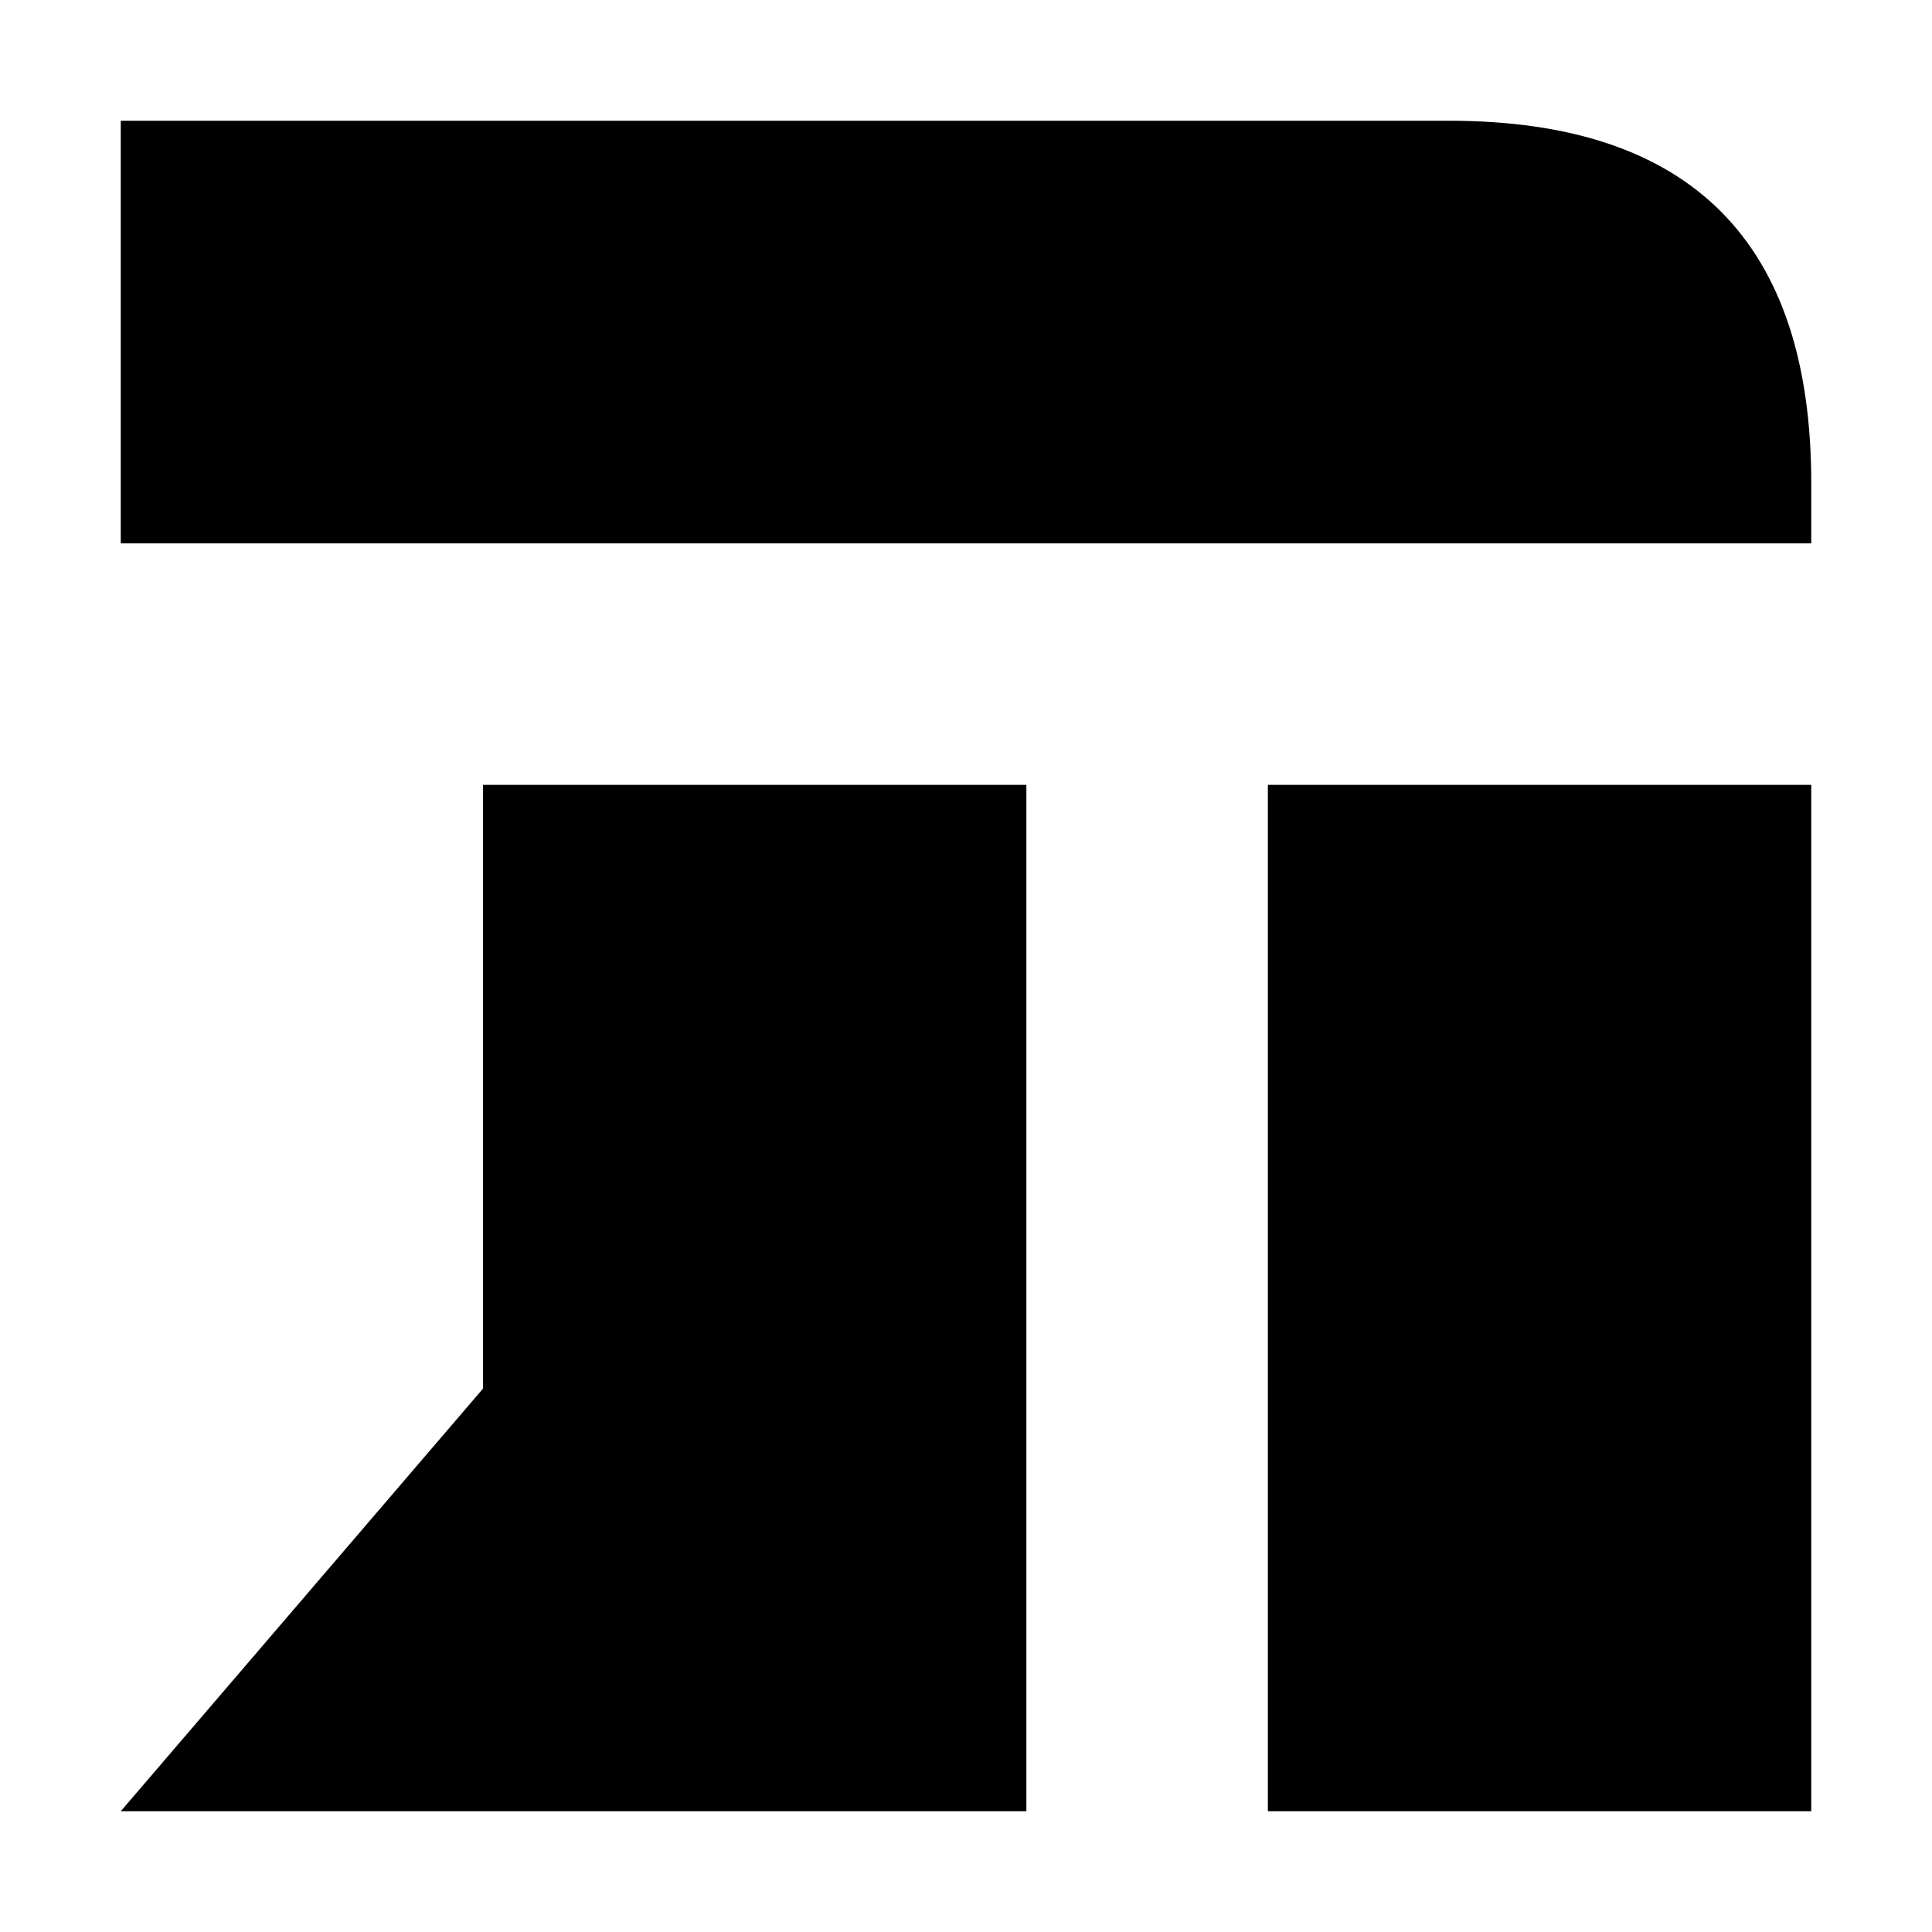
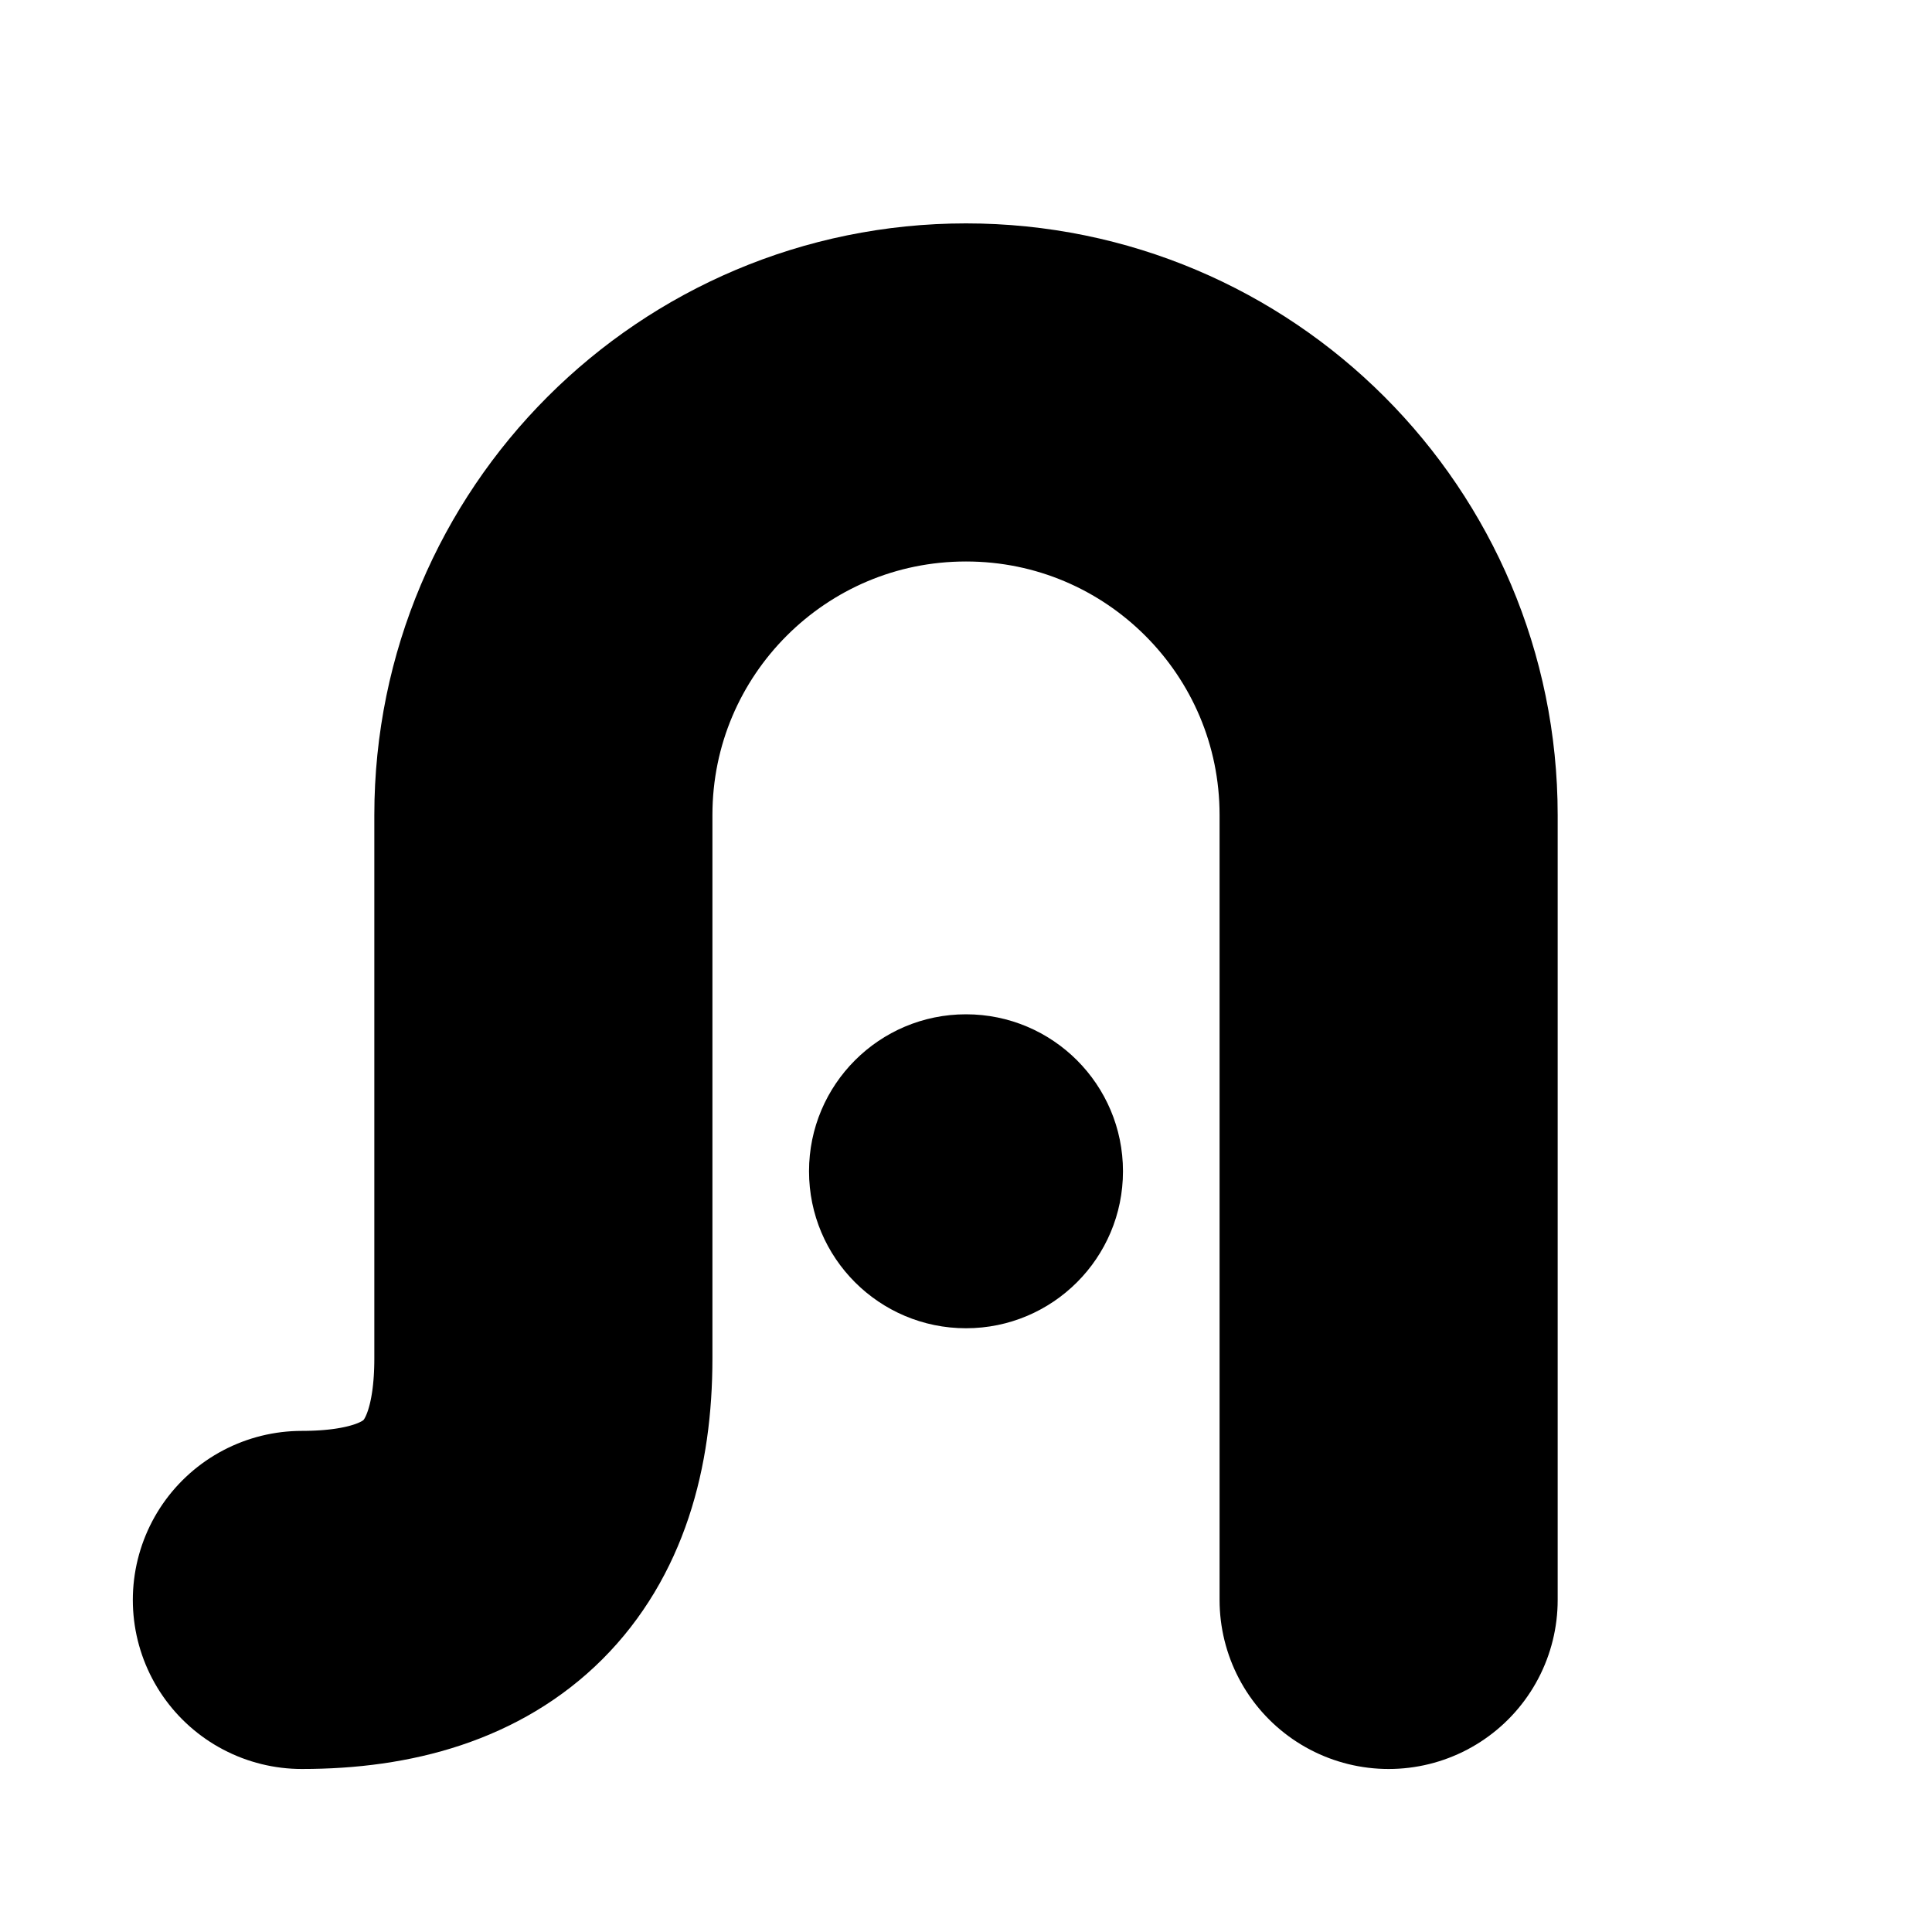
<svg xmlns="http://www.w3.org/2000/svg" viewBox="0 0 32 32" role="img" aria-label="תפילה">
-   <path d="M2 2H24Q30 2 30 8V9H2ZM21 13H30V30H21ZM8 13H17V30H2L8 23Z" fill="currentColor" />
+   <path d="M23 26.5V13.5A7 7 0 0 0 9 13.5V22.5Q9 26.5 5 26.5" fill="none" stroke="currentColor" stroke-width="5.6" stroke-linecap="round" stroke-linejoin="round" />
+   <circle cx="16" cy="19.4" r="2.6" fill="currentColor" />
</svg>
